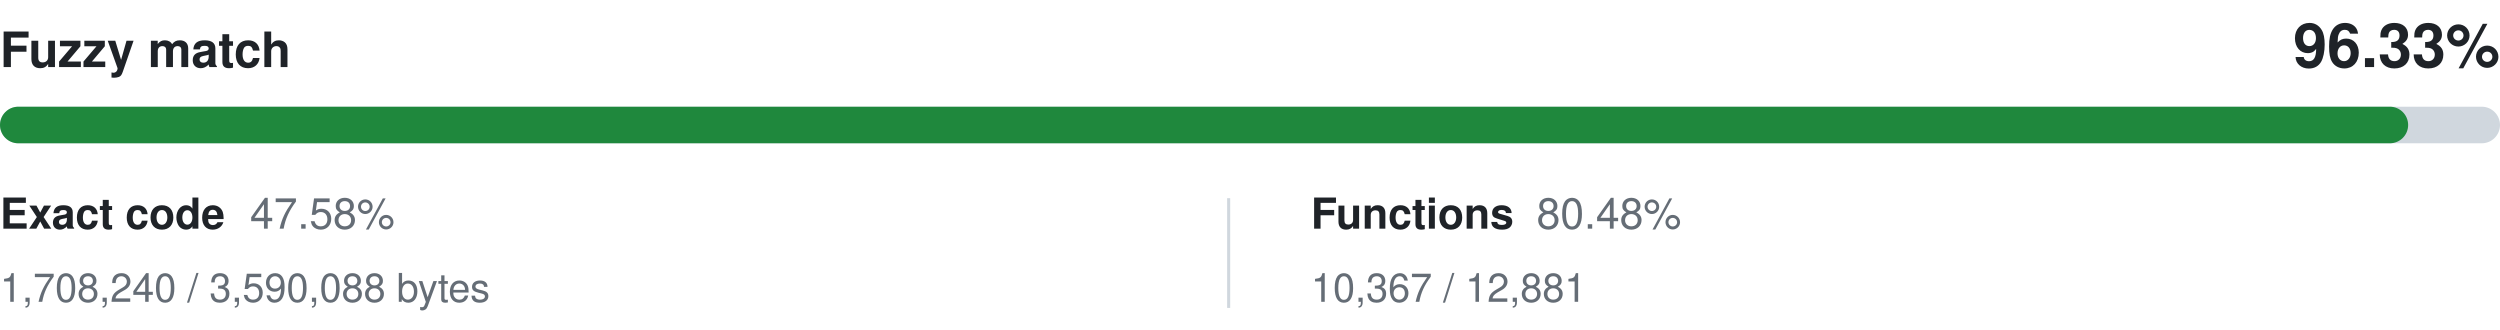
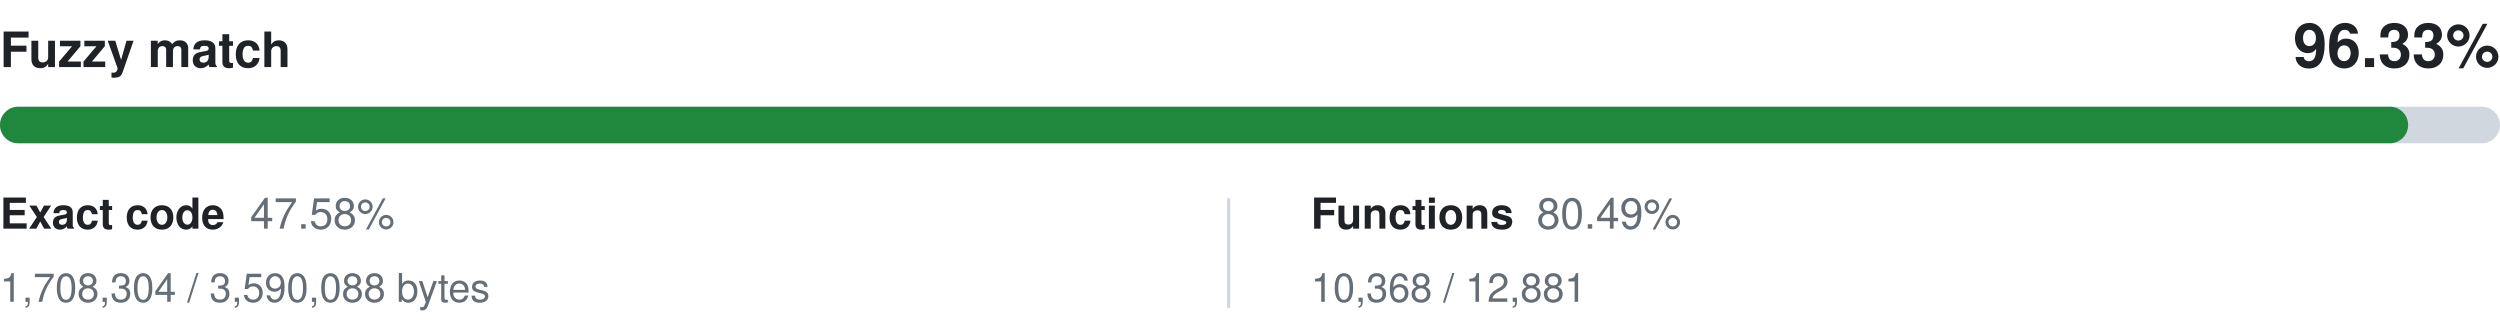
<svg xmlns="http://www.w3.org/2000/svg" width="820" height="108" viewBox="0 0 820 108" role="img" aria-labelledby="title desc">
  <style>
    .primary { fill: #1f2328; }
    .secondary { fill: #656d76; }
    .track { fill: #d0d7de; }
    @media (prefers-color-scheme: dark) {
      .primary { fill: #f0f6fc; }
      .secondary { fill: #8c959f; }
      .track { fill: #30363d; }
    }
  </style>
  <g font-family="-apple-system,BlinkMacSystemFont,Segoe UI,Helvetica,Arial,sans-serif">
    <text x="0" y="22" class="primary" font-size="16" font-weight="600">Fuzzy match</text>
    <text x="820" y="22" class="primary" font-size="20" font-weight="600" text-anchor="end">96.33%</text>
    <rect y="35" width="820" height="12" rx="6" class="track" />
    <rect y="35" width="789.87" height="12" rx="6" fill="#1f883d" />
    <text x="0" y="75" class="primary" font-size="14" font-weight="600">Exact code</text>
    <text x="82" y="75" class="secondary" font-size="14">47.58%</text>
-     <text x="0" y="99" class="secondary" font-size="13">1,708,240 / 3,590,088 bytes</text>
+     <text x="0" y="99" class="secondary" font-size="13">1,708,304 / 3,590,088 bytes</text>
    <line x1="403" y1="65" x2="403" y2="101" stroke="#d0d7de" />
    <text x="430" y="75" class="primary" font-size="14" font-weight="600">Functions</text>
-     <text x="504" y="75" class="secondary" font-size="14">80.48%</text>
-     <text x="430" y="99" class="secondary" font-size="13">10,367 / 12,881</text>
+     <text x="504" y="75" class="secondary" font-size="14">80.49%</text>
+     <text x="430" y="99" class="secondary" font-size="13">10,368 / 12,881</text>
  </g>
</svg>
